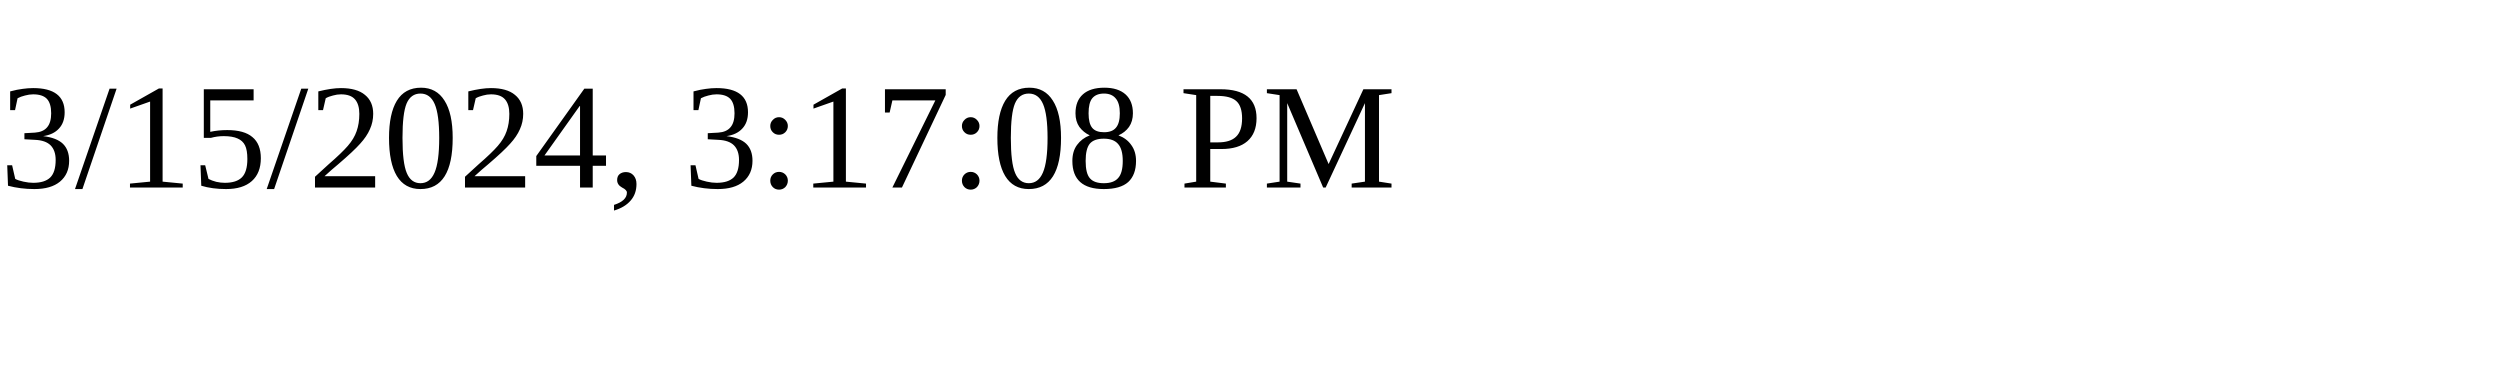
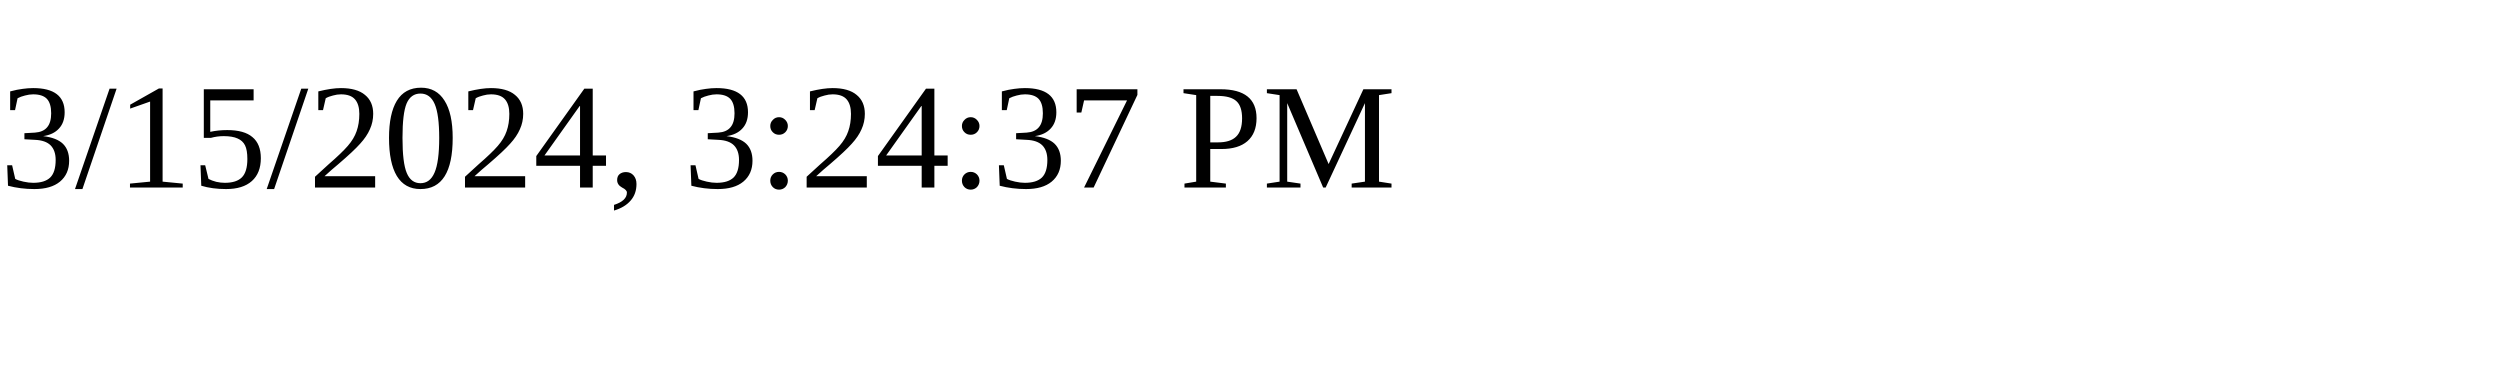
<svg xmlns="http://www.w3.org/2000/svg" height="30" width="200">
-   <text x="0" y="15">3/15/2024, 3:17:08 PM</text>
+   <text x="0" y="15">3/15/2024, 3:24:37 PM</text>
</svg>
